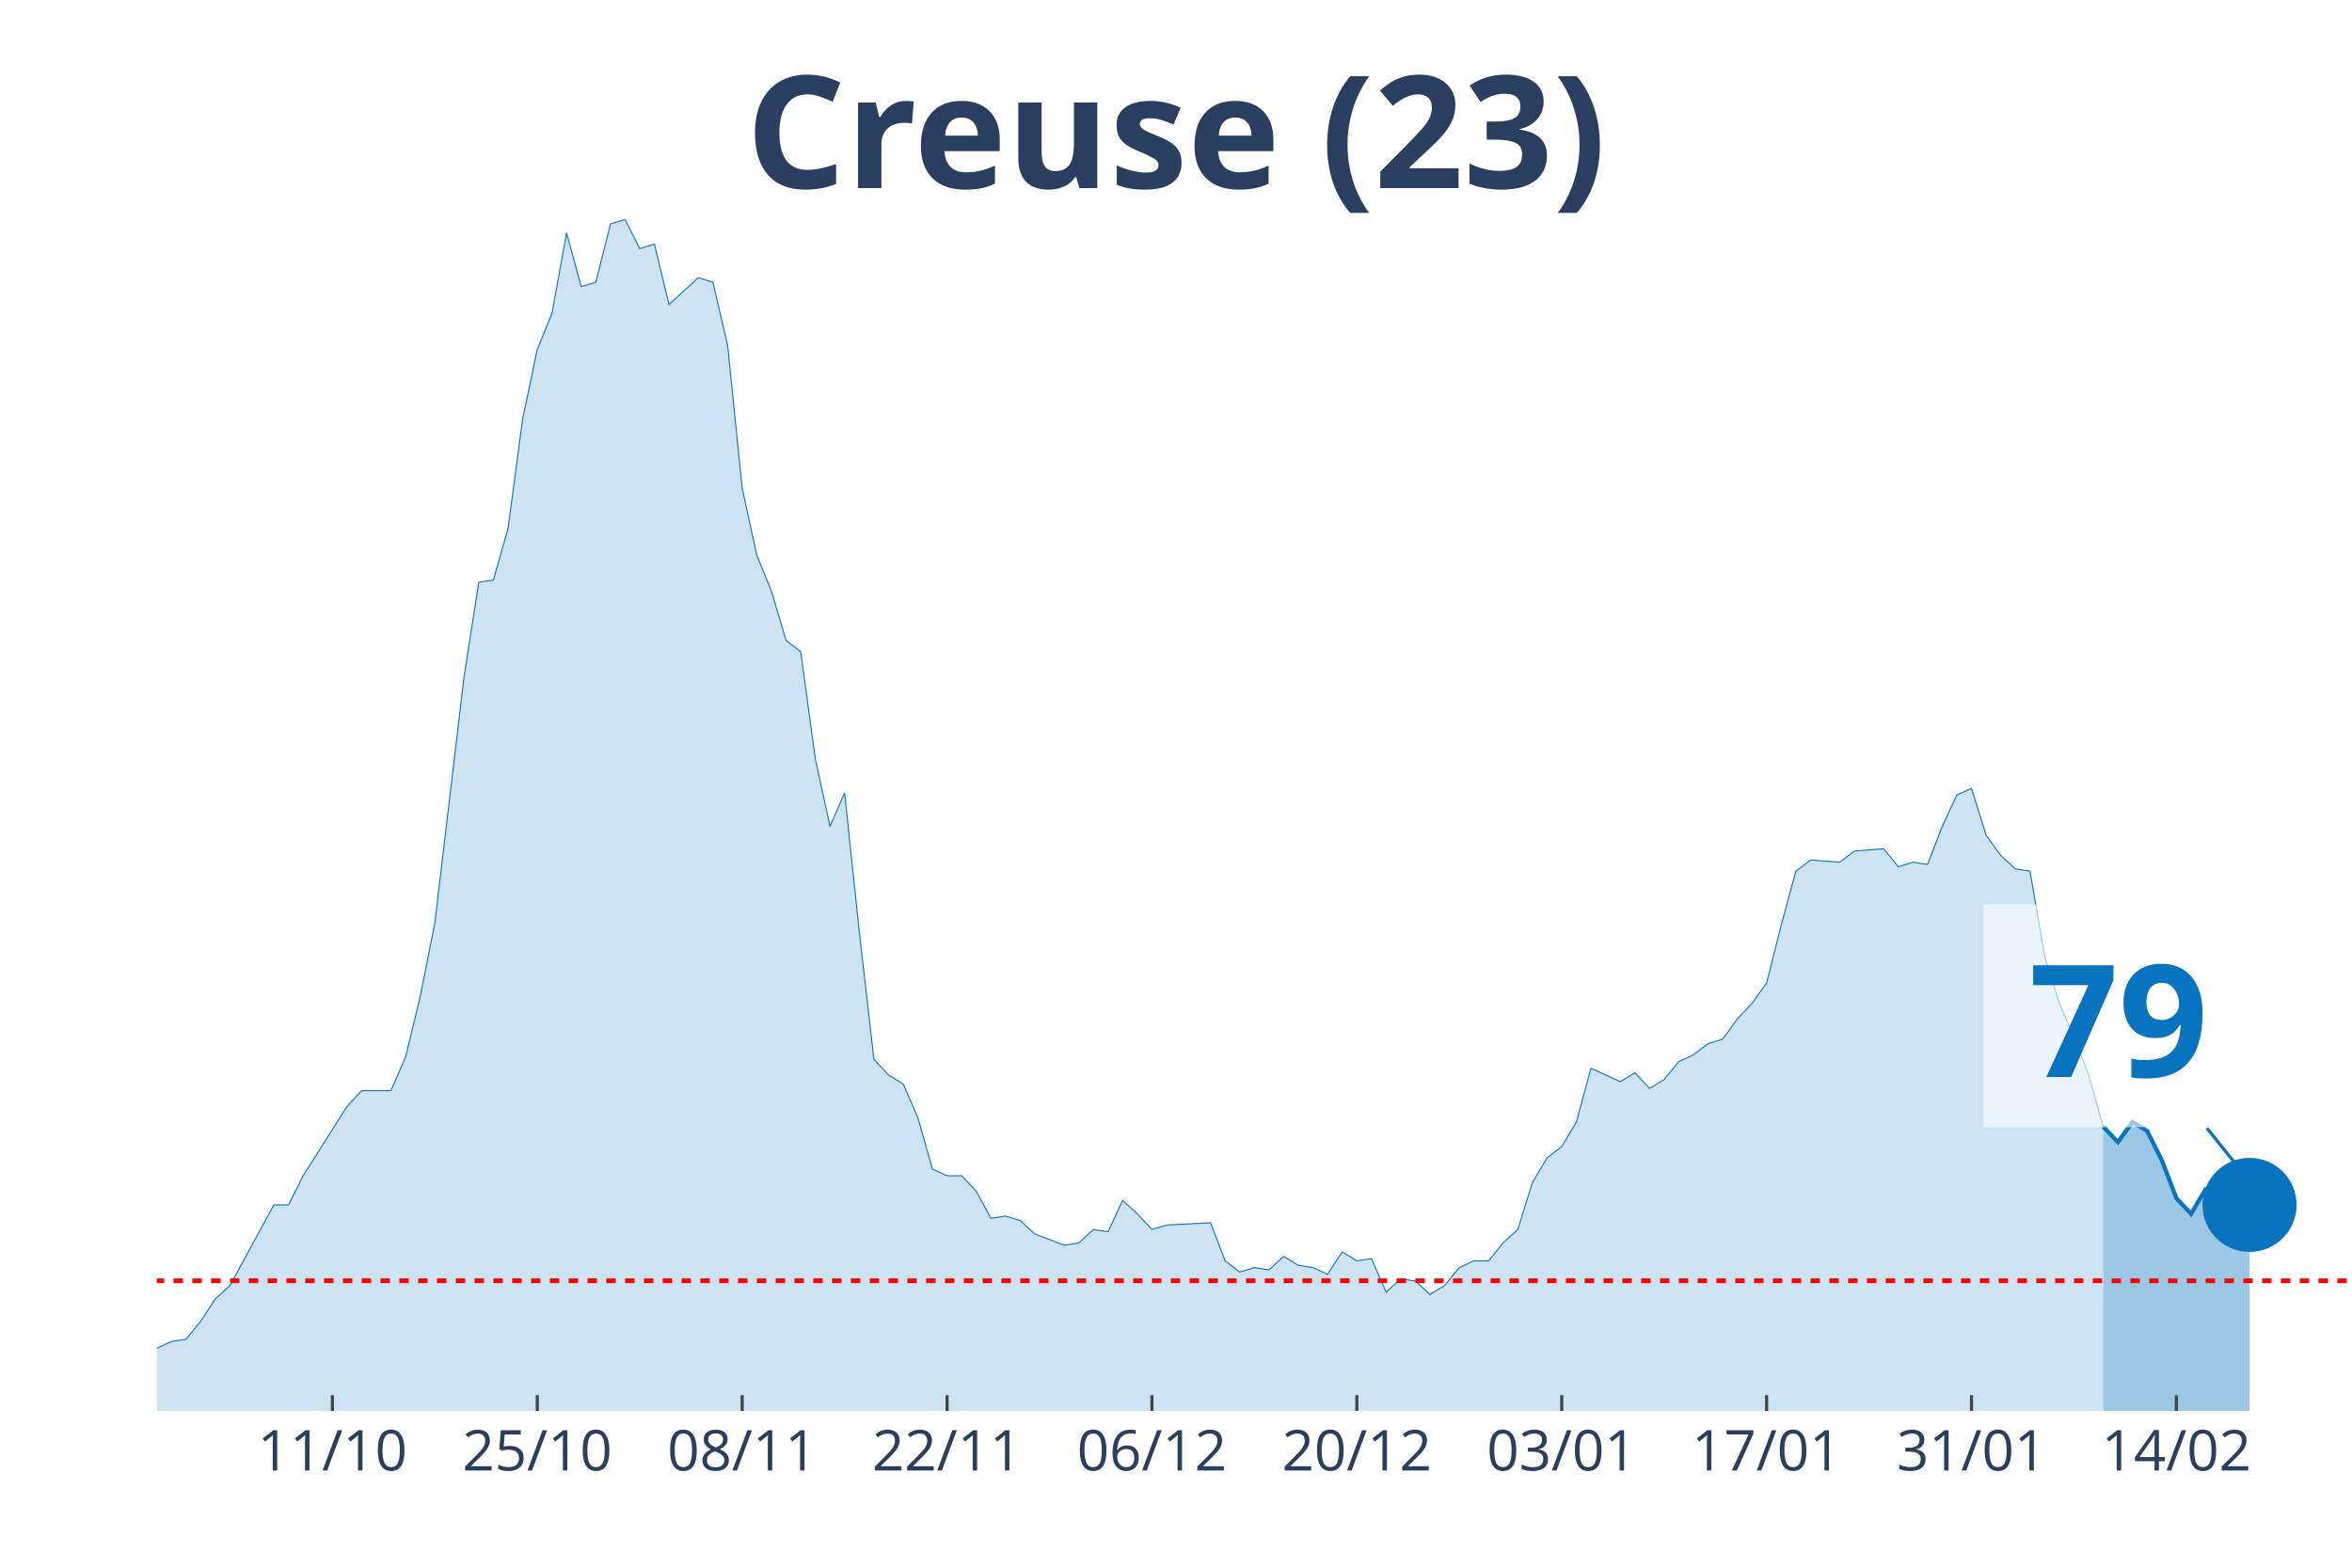
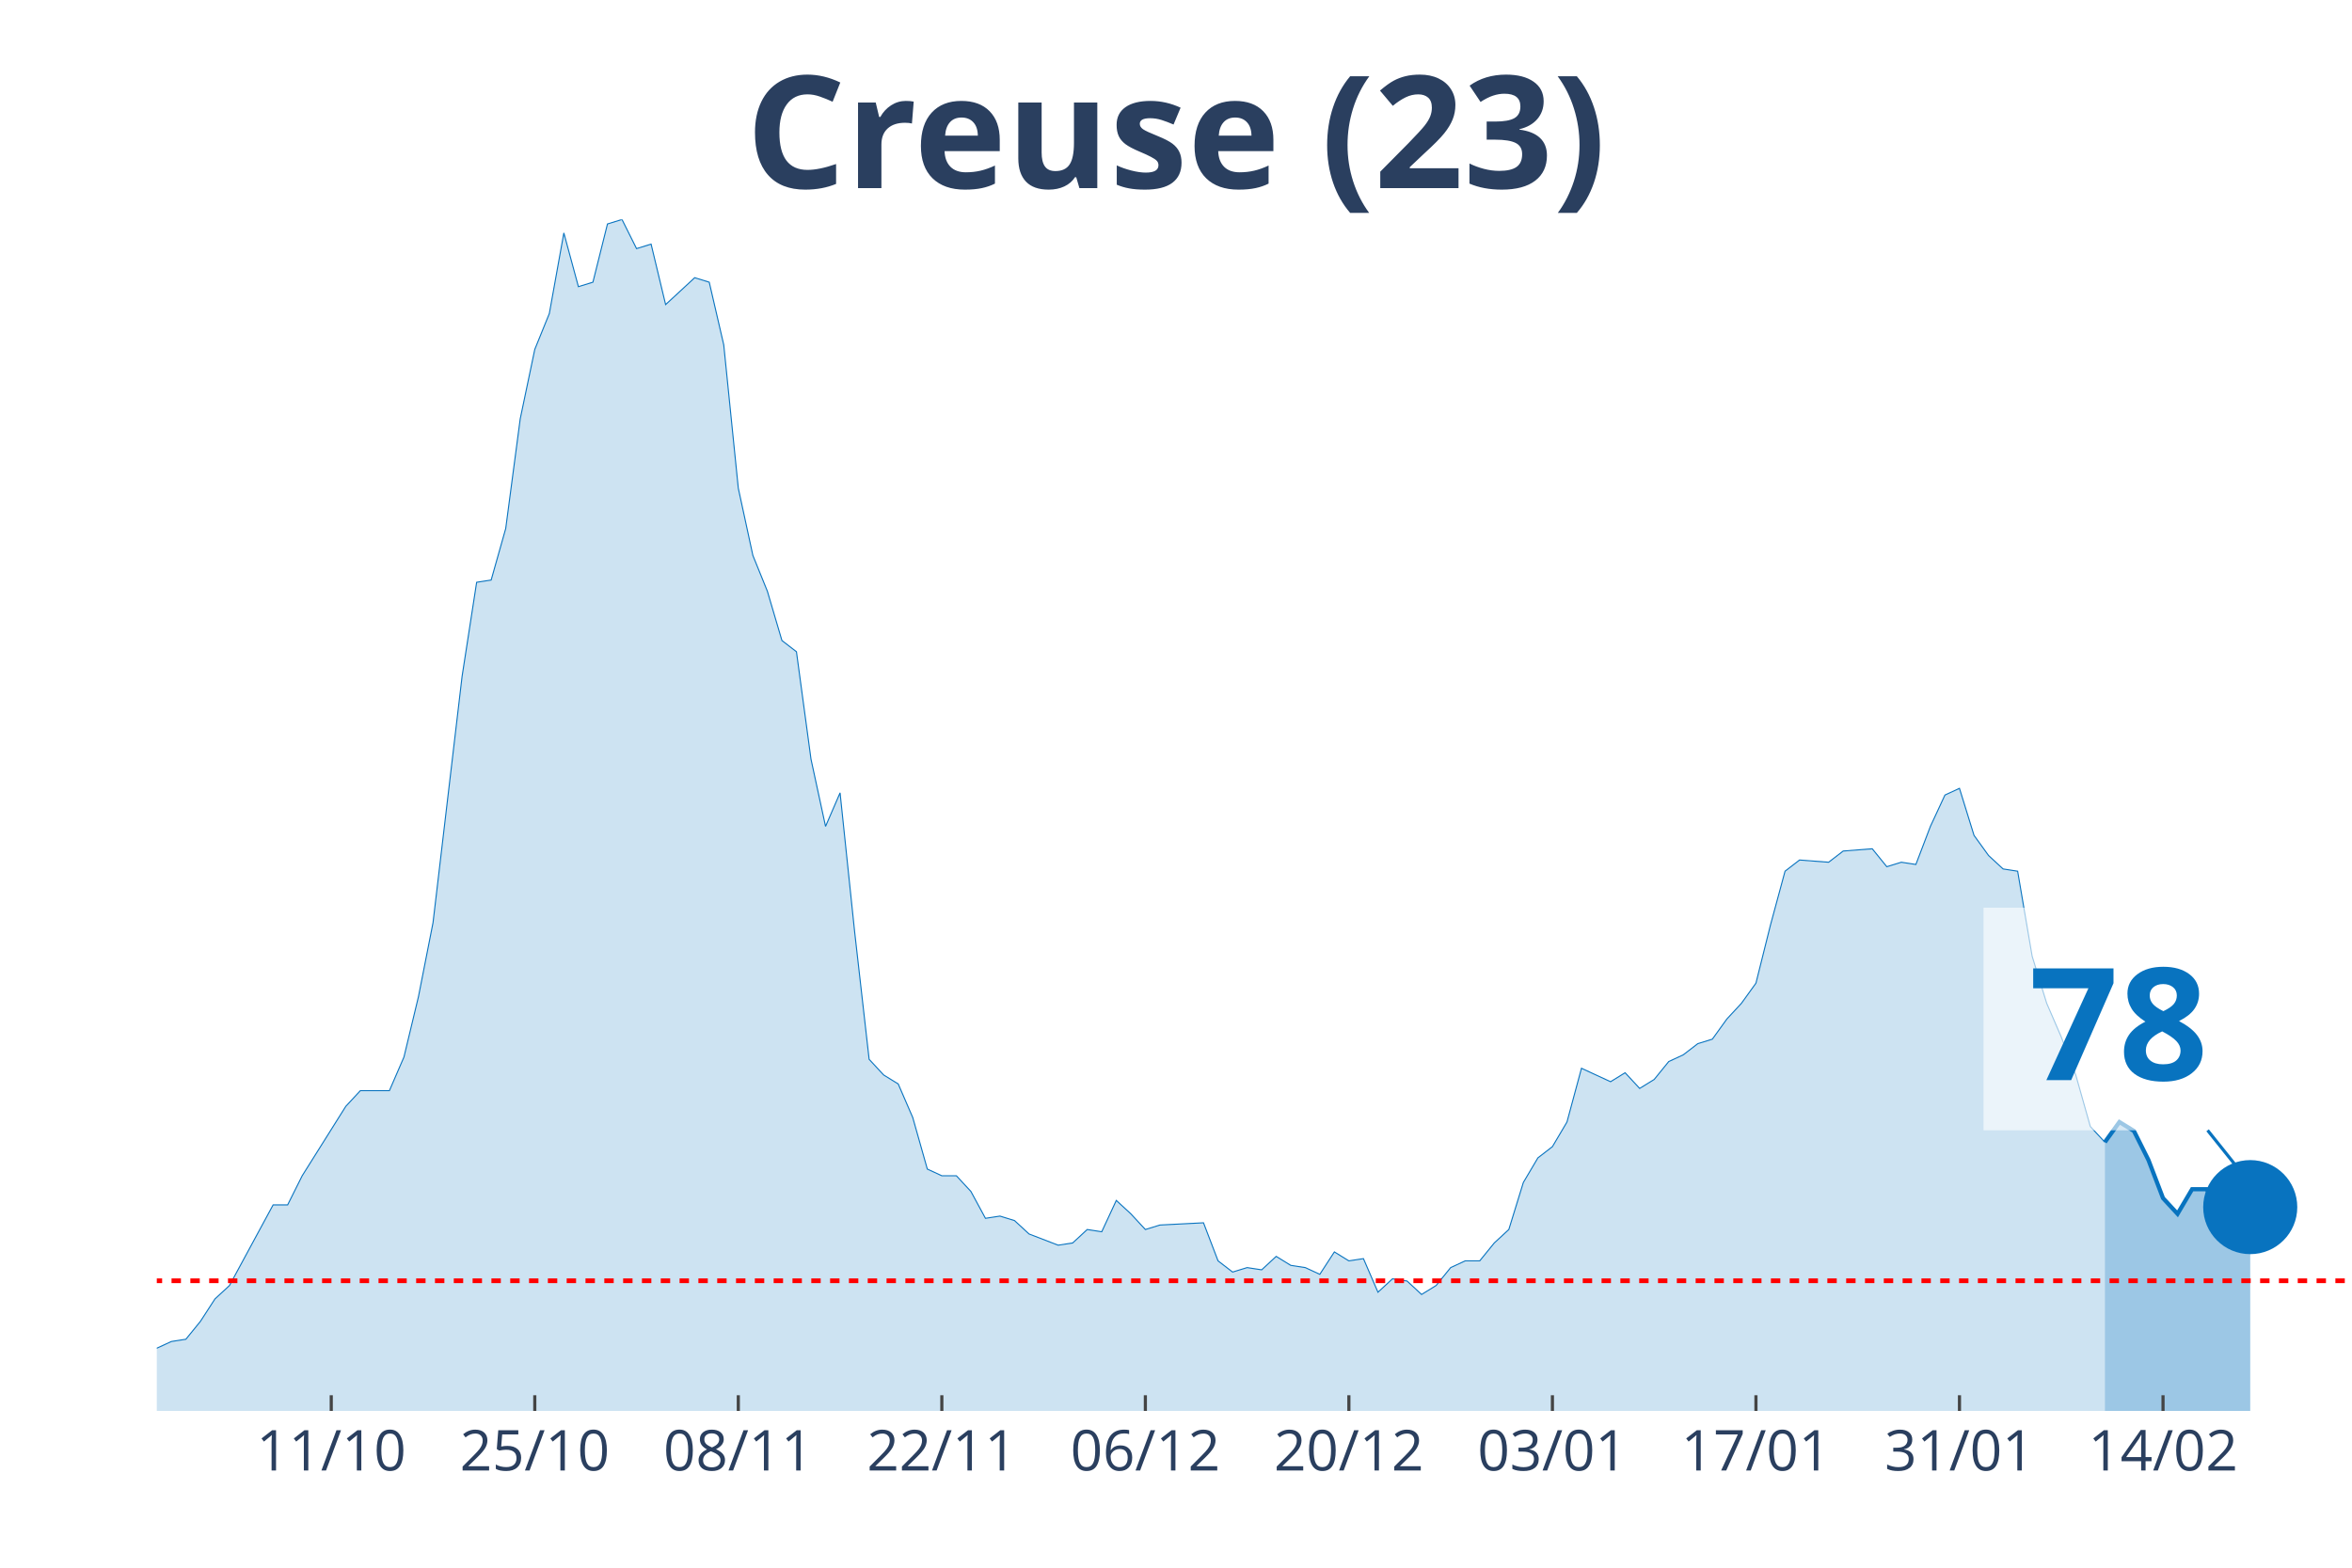
<svg xmlns="http://www.w3.org/2000/svg" class="main-svg" width="1125" height="750" style="" viewBox="0 0 750 500">
  <rect x="0" y="0" width="750" height="500" style="fill: rgb(0, 0, 0); fill-opacity: 0;" />
-   <defs id="defs-8a8a14">
+   <defs id="defs-21ba02">
    <g class="clips">
-       <clipPath id="clip8a8a14xyplot" class="plotclip">
+       <clipPath id="clip21ba02xyplot" class="plotclip">
        <rect width="700" height="380" />
      </clipPath>
-       <clipPath class="axesclip" id="clip8a8a14x">
+       <clipPath class="axesclip" id="clip21ba02x">
        <rect x="50" y="0" width="700" height="500" />
      </clipPath>
-       <clipPath class="axesclip" id="clip8a8a14y">
+       <clipPath class="axesclip" id="clip21ba02y">
        <rect x="0" y="70" width="750" height="380" />
      </clipPath>
-       <clipPath class="axesclip" id="clip8a8a14xy">
+       <clipPath class="axesclip" id="clip21ba02xy">
        <rect x="50" y="70" width="700" height="380" />
      </clipPath>
    </g>
    <g class="gradients" />
  </defs>
  <g class="bglayer">
    <rect class="bg" x="50" y="70" width="700" height="380" style="fill: rgb(0, 0, 0); fill-opacity: 0; stroke-width: 0;" />
  </g>
  <g class="layer-below">
    <g class="imagelayer" />
    <g class="shapelayer" />
  </g>
  <g class="cartesianlayer">
    <g class="subplot xy">
      <g class="layer-subplot">
        <g class="shapelayer" />
        <g class="imagelayer" />
      </g>
      <g class="gridlayer">
        <g class="x">
-           <path class="xgrid crisp" transform="translate(106,0)" d="M0,70v380" style="stroke: rgb(255, 255, 255); stroke-opacity: 1; stroke-width: 1px;" />
-           <path class="xgrid crisp" transform="translate(171.33,0)" d="M0,70v380" style="stroke: rgb(255, 255, 255); stroke-opacity: 1; stroke-width: 1px;" />
-           <path class="xgrid crisp" transform="translate(236.67,0)" d="M0,70v380" style="stroke: rgb(255, 255, 255); stroke-opacity: 1; stroke-width: 1px;" />
-           <path class="xgrid crisp" transform="translate(302,0)" d="M0,70v380" style="stroke: rgb(255, 255, 255); stroke-opacity: 1; stroke-width: 1px;" />
-           <path class="xgrid crisp" transform="translate(367.33,0)" d="M0,70v380" style="stroke: rgb(255, 255, 255); stroke-opacity: 1; stroke-width: 1px;" />
-           <path class="xgrid crisp" transform="translate(432.67,0)" d="M0,70v380" style="stroke: rgb(255, 255, 255); stroke-opacity: 1; stroke-width: 1px;" />
-           <path class="xgrid crisp" transform="translate(498,0)" d="M0,70v380" style="stroke: rgb(255, 255, 255); stroke-opacity: 1; stroke-width: 1px;" />
-           <path class="xgrid crisp" transform="translate(563.33,0)" d="M0,70v380" style="stroke: rgb(255, 255, 255); stroke-opacity: 1; stroke-width: 1px;" />
-           <path class="xgrid crisp" transform="translate(628.67,0)" d="M0,70v380" style="stroke: rgb(255, 255, 255); stroke-opacity: 1; stroke-width: 1px;" />
-           <path class="xgrid crisp" transform="translate(694,0)" d="M0,70v380" style="stroke: rgb(255, 255, 255); stroke-opacity: 1; stroke-width: 1px;" />
+           <path class="xgrid crisp" transform="translate(105.63,0)" d="M0,70v380" style="stroke: rgb(255, 255, 255); stroke-opacity: 1; stroke-width: 1px;" />
+           <path class="xgrid crisp" transform="translate(170.53,0)" d="M0,70v380" style="stroke: rgb(255, 255, 255); stroke-opacity: 1; stroke-width: 1px;" />
+           <path class="xgrid crisp" transform="translate(235.43,0)" d="M0,70v380" style="stroke: rgb(255, 255, 255); stroke-opacity: 1; stroke-width: 1px;" />
+           <path class="xgrid crisp" transform="translate(300.33,0)" d="M0,70v380" style="stroke: rgb(255, 255, 255); stroke-opacity: 1; stroke-width: 1px;" />
+           <path class="xgrid crisp" transform="translate(365.23,0)" d="M0,70v380" style="stroke: rgb(255, 255, 255); stroke-opacity: 1; stroke-width: 1px;" />
+           <path class="xgrid crisp" transform="translate(430.13,0)" d="M0,70v380" style="stroke: rgb(255, 255, 255); stroke-opacity: 1; stroke-width: 1px;" />
+           <path class="xgrid crisp" transform="translate(495.03,0)" d="M0,70v380" style="stroke: rgb(255, 255, 255); stroke-opacity: 1; stroke-width: 1px;" />
+           <path class="xgrid crisp" transform="translate(559.93,0)" d="M0,70v380" style="stroke: rgb(255, 255, 255); stroke-opacity: 1; stroke-width: 1px;" />
+           <path class="xgrid crisp" transform="translate(624.83,0)" d="M0,70v380" style="stroke: rgb(255, 255, 255); stroke-opacity: 1; stroke-width: 1px;" />
+           <path class="xgrid crisp" transform="translate(689.74,0)" d="M0,70v380" style="stroke: rgb(255, 255, 255); stroke-opacity: 1; stroke-width: 1px;" />
        </g>
        <g class="y" />
      </g>
      <g class="zerolinelayer" />
      <path class="xlines-below" />
      <path class="ylines-below" />
      <g class="overlines-below" />
      <g class="xaxislayer-below" />
      <g class="yaxislayer-below" />
      <g class="overaxes-below" />
-       <g class="plot" transform="translate(50, 70)" clip-path="url('#clip8a8a14xyplot')">
+       <g class="plot" transform="translate(50, 70)" clip-path="url('#clip21ba02xyplot')">
        <g class="scatterlayer mlayer">
-           <g class="trace scatter traceabfbca" style="stroke-miterlimit: 2;">
+           <g class="trace scatter trace60bf57" style="stroke-miterlimit: 2;">
            <g class="fills">
              <g>
-                 <path class="js-fill" d="M620.67,380L-634.67,380L-634.67,376.43L-588,367.14L-583.33,368.57L-569.33,375L-564.67,377.14L-536.67,379.29L-532,379.29L-499.33,379.29L-494.67,380L-280,376.43L-275.33,375.71L-242.67,374.29L-238,367.86L-233.33,367.86L-228.67,362.14L-210,358.57L-205.33,362.14L-200.67,362.14L-196,368.57L-172.67,373.57L-168,372.14L-144.67,372.14L-140,375.71L-135.33,377.86L-130.67,374.29L-121.33,372.86L-116.67,368.57L-112,369.29L-107.33,367.86L-102.67,365.71L-98,367.86L-88.67,369.29L-84,372.86L-79.33,367.86L-74.67,368.57L-51.33,364.29L-46.67,367.86L-42,365.71L-37.33,368.57L-23.33,366.43L-18.67,363.57L-9.33,363.57L-4.67,360L0,360L4.67,357.86L9.33,357.14L14,351.43L18.67,344.29L23.33,340L32.67,322.86L37.33,314.29L42,314.29L46.67,305L60.67,282.86L65.33,277.86L74.67,277.86L79.33,267.14L84,247.86L88.67,224.29L98,145.71L102.67,115.71L107.33,115L112,98.57L116.67,63.57L121.33,41.43L126,30L130.67,4.29L135.33,21.43L140,20L144.67,1.43L149.33,0L154,9.29L158.67,7.86L163.33,27.14L168,22.86L172.67,18.57L177.33,20L182,40L186.67,85.71L191.33,107.14L196,118.57L200.67,134.29L205.33,137.86L210,172.14L214.67,193.57L219.33,182.86L224,227.14L228.67,267.86L233.33,272.86L238,275.71L242.67,286.43L247.33,302.86L252,305L256.67,305L261.33,310L266,318.57L270.67,317.86L275.33,319.29L280,323.57L289.33,327.14L294,326.43L298.67,322.14L303.33,322.86L308,312.86L312.67,317.14L317.33,322.14L322,320.71L336,320L340.67,332.14L345.33,335.71L350,334.29L354.67,335L359.33,330.71L364,333.57L368.67,334.29L373.33,336.43L378,329.29L382.67,332.14L387.33,331.43L392,342.14L396.67,337.86L401.33,338.57L406,342.86L410.67,340L415.33,334.29L420,332.14L424.67,332.14L429.33,326.43L434,322.14L438.67,307.14L443.33,299.29L448,295.71L452.67,287.86L457.33,270.71L462,272.86L466.67,275L471.33,272.14L476,277.14L480.67,274.29L485.33,268.57L490,266.43L494.67,262.86L499.33,261.43L504,255L508.67,250L513.33,243.57L518,225L522.67,207.86L527.33,204.29L536.67,205L541.33,201.43L550.67,200.71L555.33,206.43L560,205L564.67,205.71L569.33,193.57L574,183.57L578.67,181.43L583.33,196.43L588,202.86L592.67,207.14L597.33,207.86L602,235L606.67,250L611.33,260.71L616,272.86L620.67,289.29" style="fill: rgb(8, 115, 191); fill-opacity: 0.2; stroke-width: 0;" />
+                 <path class="js-fill" d="M621.19,380L-630.46,380L-630.46,376.43L-584.11,367.14L-579.47,368.57L-565.56,375L-560.93,377.14L-533.11,379.29L-528.48,379.29L-496.03,379.29L-491.39,380L-278.15,376.43L-273.51,375.71L-241.06,374.29L-236.42,367.86L-231.79,367.86L-227.15,362.14L-208.61,358.57L-203.97,362.14L-199.34,362.14L-194.7,368.57L-171.52,373.57L-166.89,372.14L-143.71,372.14L-139.07,375.71L-134.44,377.86L-129.8,374.29L-120.53,372.86L-115.89,368.57L-111.26,369.29L-106.62,367.86L-101.99,365.71L-97.35,367.86L-88.08,369.29L-83.44,372.86L-78.81,367.86L-74.17,368.57L-50.99,364.29L-46.36,367.86L-41.72,365.71L-37.09,368.57L-23.18,366.43L-18.54,363.57L-9.27,363.57L-4.64,360L0,360L4.64,357.86L9.27,357.14L13.91,351.43L18.54,344.29L23.18,340L32.45,322.86L37.09,314.29L41.72,314.29L46.36,305L60.26,282.86L64.9,277.86L74.17,277.86L78.81,267.14L83.44,247.86L88.08,224.29L97.35,145.71L101.99,115.71L106.62,115L111.26,98.57L115.89,63.57L120.53,41.43L125.17,30L129.8,4.29L134.44,21.43L139.07,20L143.71,1.43L148.34,0L152.98,9.29L157.62,7.86L162.25,27.14L166.89,22.86L171.52,18.57L176.16,20L180.79,40L185.43,85.71L190.07,107.14L194.7,118.57L199.34,134.29L203.97,137.86L208.61,172.14L213.25,193.57L217.88,182.86L222.52,227.14L227.15,267.86L231.79,272.86L236.42,275.71L241.06,286.43L245.7,302.86L250.33,305L254.97,305L259.6,310L264.24,318.57L268.87,317.86L273.51,319.29L278.15,323.57L287.42,327.14L292.05,326.43L296.69,322.14L301.32,322.86L305.96,312.86L310.6,317.14L315.23,322.14L319.87,320.71L333.77,320L338.41,332.14L343.05,335.71L347.68,334.29L352.32,335L356.95,330.71L361.59,333.57L366.23,334.29L370.86,336.43L375.5,329.29L380.13,332.14L384.77,331.43L389.4,342.14L394.04,337.86L398.68,338.57L403.31,342.86L407.95,340L412.58,334.29L417.22,332.14L421.85,332.14L426.49,326.43L431.13,322.14L435.76,307.14L440.4,299.29L445.03,295.71L449.67,287.86L454.3,270.71L458.94,272.86L463.58,275L468.21,272.14L472.85,277.14L477.48,274.29L482.12,268.57L486.75,266.43L491.39,262.86L496.03,261.43L500.66,255L505.3,250L509.93,243.57L514.57,225L519.21,207.86L523.84,204.29L533.11,205L537.75,201.43L547.02,200.71L551.66,206.43L556.29,205L560.93,205.71L565.56,193.57L570.2,183.57L574.83,181.43L579.47,196.43L584.11,202.86L588.74,207.14L593.38,207.86L598.01,235L602.65,250L607.28,260.71L611.92,272.86L616.56,289.29L621.19,294.29" style="fill: rgb(8, 115, 191); fill-opacity: 0.2; stroke-width: 0;" />
              </g>
            </g>
            <g class="errorbars" />
            <g class="lines">
-               <path class="js-line" d="M-634.67,376.43L-588,367.14L-583.33,368.57L-569.33,375L-564.67,377.14L-536.67,379.29L-532,379.29L-499.33,379.29L-494.67,380L-280,376.43L-275.33,375.71L-242.67,374.29L-238,367.86L-233.33,367.86L-228.67,362.14L-210,358.57L-205.33,362.14L-200.67,362.14L-196,368.57L-172.67,373.57L-168,372.14L-144.67,372.14L-140,375.71L-135.33,377.86L-130.67,374.29L-121.33,372.86L-116.67,368.57L-112,369.29L-107.33,367.86L-102.67,365.71L-98,367.86L-88.67,369.29L-84,372.86L-79.33,367.86L-74.67,368.57L-51.33,364.29L-46.67,367.86L-42,365.71L-37.33,368.57L-23.33,366.43L-18.67,363.57L-9.33,363.57L-4.67,360L0,360L4.67,357.86L9.33,357.14L14,351.43L18.67,344.29L23.33,340L32.67,322.86L37.33,314.29L42,314.29L46.67,305L60.67,282.86L65.33,277.86L74.67,277.86L79.33,267.14L84,247.86L88.67,224.29L98,145.71L102.67,115.71L107.33,115L112,98.57L116.67,63.57L121.33,41.43L126,30L130.67,4.29L135.33,21.43L140,20L144.67,1.43L149.33,0L154,9.29L158.67,7.86L163.33,27.14L168,22.86L172.67,18.57L177.33,20L182,40L186.67,85.71L191.33,107.14L196,118.57L200.67,134.29L205.33,137.86L210,172.14L214.67,193.57L219.33,182.86L224,227.14L228.67,267.86L233.33,272.86L238,275.71L242.67,286.43L247.33,302.86L252,305L256.67,305L261.33,310L266,318.57L270.67,317.86L275.33,319.29L280,323.57L289.33,327.14L294,326.43L298.67,322.14L303.33,322.86L308,312.86L312.67,317.14L317.33,322.14L322,320.71L336,320L340.67,332.14L345.33,335.71L350,334.29L354.67,335L359.33,330.71L364,333.57L368.67,334.29L373.33,336.43L378,329.29L382.67,332.14L387.33,331.43L392,342.14L396.67,337.86L401.33,338.57L406,342.86L410.67,340L415.33,334.29L420,332.14L424.67,332.14L429.33,326.43L434,322.14L438.67,307.14L443.33,299.29L448,295.71L452.67,287.86L457.33,270.71L462,272.86L466.67,275L471.33,272.14L476,277.14L480.67,274.29L485.33,268.57L490,266.43L494.67,262.86L499.33,261.43L504,255L508.67,250L513.33,243.57L518,225L522.67,207.86L527.33,204.29L536.67,205L541.33,201.43L550.67,200.71L555.33,206.43L560,205L564.67,205.71L569.33,193.57L574,183.57L578.67,181.43L583.33,196.43L588,202.86L592.67,207.14L597.33,207.86L602,235L606.67,250L611.33,260.71L616,272.86L620.67,289.29" style="vector-effect: non-scaling-stroke; fill: none; stroke: rgb(8, 115, 191); stroke-opacity: 1; stroke-width: 0.5px; opacity: 1;" />
+               <path class="js-line" d="M-630.46,376.43L-584.11,367.14L-579.47,368.57L-565.56,375L-560.93,377.14L-533.11,379.29L-528.48,379.29L-496.03,379.29L-491.39,380L-278.15,376.43L-273.51,375.71L-241.06,374.29L-236.42,367.86L-231.79,367.86L-227.15,362.14L-208.61,358.57L-203.97,362.14L-199.34,362.14L-194.7,368.57L-171.52,373.57L-166.89,372.14L-143.71,372.14L-139.07,375.71L-134.44,377.86L-129.8,374.29L-120.53,372.86L-115.89,368.57L-111.26,369.29L-106.62,367.86L-101.99,365.71L-97.35,367.86L-88.08,369.29L-83.44,372.86L-78.81,367.86L-74.17,368.57L-50.99,364.29L-46.36,367.86L-41.72,365.71L-37.09,368.57L-23.18,366.43L-18.54,363.57L-9.27,363.57L-4.64,360L0,360L4.64,357.86L9.27,357.14L13.91,351.43L18.54,344.29L23.18,340L32.45,322.86L37.09,314.29L41.72,314.29L46.36,305L60.26,282.86L64.9,277.86L74.17,277.86L78.81,267.14L83.44,247.86L88.08,224.29L97.35,145.71L101.99,115.71L106.62,115L111.26,98.57L115.89,63.57L120.53,41.43L125.17,30L129.8,4.29L134.44,21.43L139.07,20L143.71,1.43L148.34,0L152.98,9.29L157.62,7.86L162.25,27.14L166.89,22.86L171.52,18.57L176.16,20L180.79,40L185.43,85.71L190.07,107.14L194.7,118.57L199.34,134.29L203.97,137.86L208.61,172.14L213.25,193.57L217.88,182.86L222.52,227.14L227.15,267.86L231.79,272.86L236.42,275.71L241.06,286.43L245.7,302.86L250.33,305L254.97,305L259.6,310L264.24,318.57L268.87,317.86L273.51,319.29L278.15,323.57L287.42,327.14L292.05,326.43L296.69,322.14L301.32,322.86L305.96,312.86L310.6,317.14L315.23,322.14L319.87,320.71L333.77,320L338.41,332.14L343.05,335.71L347.68,334.29L352.32,335L356.95,330.71L361.59,333.57L366.23,334.29L370.86,336.43L375.5,329.29L380.13,332.14L384.77,331.43L389.4,342.14L394.04,337.86L398.68,338.57L403.31,342.86L407.95,340L412.58,334.29L417.22,332.14L421.85,332.14L426.49,326.43L431.13,322.14L435.76,307.14L440.4,299.29L445.03,295.71L449.67,287.86L454.3,270.71L458.94,272.86L463.58,275L468.21,272.14L472.85,277.14L477.48,274.29L482.12,268.57L486.75,266.43L491.39,262.86L496.03,261.43L500.66,255L505.3,250L509.93,243.57L514.57,225L519.21,207.86L523.84,204.29L533.11,205L537.75,201.43L547.02,200.71L551.66,206.43L556.29,205L560.93,205.71L565.56,193.57L570.2,183.57L574.83,181.43L579.47,196.43L584.11,202.86L588.74,207.14L593.38,207.86L598.01,235L602.65,250L607.28,260.71L611.92,272.86L616.56,289.29L621.19,294.29" style="vector-effect: non-scaling-stroke; fill: none; stroke: rgb(8, 115, 191); stroke-opacity: 1; stroke-width: 0.5px; opacity: 1;" />
            </g>
            <g class="points" />
            <g class="text" />
          </g>
-           <g class="trace scatter tracec17ea4" style="stroke-miterlimit: 2;">
+           <g class="trace scatter traceabb372" style="stroke-miterlimit: 2;">
            <g class="fills">
              <g>
-                 <path class="js-fill" d="M667.33,380L620.67,380L620.67,289.29L625.33,294.29L630,287.86L634.67,290.71L639.33,300L644,312.14L648.67,317.14L653.33,309.29L658,309.29L662.67,317.14L667.33,314.29" style="fill: rgb(8, 115, 191); fill-opacity: 0.4; stroke-width: 0;" />
+                 <path class="js-fill" d="M667.55,380L621.19,380L621.19,294.29L625.83,287.86L630.46,290.71L635.1,300L639.74,312.14L644.37,317.14L649.01,309.29L653.64,309.29L658.28,317.14L662.91,314.29L667.55,315" style="fill: rgb(8, 115, 191); fill-opacity: 0.4; stroke-width: 0;" />
              </g>
            </g>
            <g class="errorbars" />
            <g class="lines">
-               <path class="js-line" d="M620.67,289.29L625.33,294.29L630,287.86L634.67,290.71L639.33,300L644,312.14L648.67,317.14L653.33,309.29L658,309.29L662.67,317.14L667.33,314.29" style="vector-effect: non-scaling-stroke; fill: none; stroke: rgb(8, 115, 191); stroke-opacity: 1; stroke-width: 2px; opacity: 1;" />
+               <path class="js-line" d="M621.19,294.29L625.83,287.86L630.46,290.71L635.1,300L639.74,312.14L644.37,317.14L649.01,309.29L653.64,309.29L658.28,317.14L662.91,314.29L667.55,315" style="vector-effect: non-scaling-stroke; fill: none; stroke: rgb(8, 115, 191); stroke-opacity: 1; stroke-width: 2px; opacity: 1;" />
            </g>
            <g class="points" />
            <g class="text" />
          </g>
-           <g class="trace scatter trace9601c8" style="stroke-miterlimit: 2; opacity: 1;">
+           <g class="trace scatter traceeabf65" style="stroke-miterlimit: 2; opacity: 1;">
            <g class="fills" />
            <g class="errorbars" />
            <g class="lines" />
            <g class="points">
-               <path class="point" transform="translate(667.33,314.29)" d="M15,0A15,15 0 1,1 0,-15A15,15 0 0,1 15,0Z" style="opacity: 1; stroke-width: 0px; fill: rgb(8, 115, 191); fill-opacity: 1;" />
+               <path class="point" transform="translate(667.55,315)" d="M15,0A15,15 0 1,1 0,-15A15,15 0 0,1 15,0Z" style="opacity: 1; stroke-width: 0px; fill: rgb(8, 115, 191); fill-opacity: 1;" />
            </g>
            <g class="text" />
          </g>
        </g>
      </g>
      <g class="overplot" />
      <path class="xlines-above crisp" style="fill: none; stroke-width: 1px; stroke: rgb(0, 0, 0); stroke-opacity: 0;" d="" />
      <path class="ylines-above crisp" style="fill: none;" d="M0,0" />
      <g class="overlines-above" />
      <g class="xaxislayer-above">
-         <path class="xtick ticks crisp" d="M0,450v-5" transform="translate(106,0)" style="stroke: rgb(68, 68, 68); stroke-opacity: 1; stroke-width: 1px;" />
-         <path class="xtick ticks crisp" d="M0,450v-5" transform="translate(171.33,0)" style="stroke: rgb(68, 68, 68); stroke-opacity: 1; stroke-width: 1px;" />
-         <path class="xtick ticks crisp" d="M0,450v-5" transform="translate(236.67,0)" style="stroke: rgb(68, 68, 68); stroke-opacity: 1; stroke-width: 1px;" />
-         <path class="xtick ticks crisp" d="M0,450v-5" transform="translate(302,0)" style="stroke: rgb(68, 68, 68); stroke-opacity: 1; stroke-width: 1px;" />
-         <path class="xtick ticks crisp" d="M0,450v-5" transform="translate(367.33,0)" style="stroke: rgb(68, 68, 68); stroke-opacity: 1; stroke-width: 1px;" />
-         <path class="xtick ticks crisp" d="M0,450v-5" transform="translate(432.67,0)" style="stroke: rgb(68, 68, 68); stroke-opacity: 1; stroke-width: 1px;" />
-         <path class="xtick ticks crisp" d="M0,450v-5" transform="translate(498,0)" style="stroke: rgb(68, 68, 68); stroke-opacity: 1; stroke-width: 1px;" />
-         <path class="xtick ticks crisp" d="M0,450v-5" transform="translate(563.33,0)" style="stroke: rgb(68, 68, 68); stroke-opacity: 1; stroke-width: 1px;" />
-         <path class="xtick ticks crisp" d="M0,450v-5" transform="translate(628.67,0)" style="stroke: rgb(68, 68, 68); stroke-opacity: 1; stroke-width: 1px;" />
-         <path class="xtick ticks crisp" d="M0,450v-5" transform="translate(694,0)" style="stroke: rgb(68, 68, 68); stroke-opacity: 1; stroke-width: 1px;" />
+         <path class="xtick ticks crisp" d="M0,450v-5" transform="translate(105.63,0)" style="stroke: rgb(68, 68, 68); stroke-opacity: 1; stroke-width: 1px;" />
+         <path class="xtick ticks crisp" d="M0,450v-5" transform="translate(170.53,0)" style="stroke: rgb(68, 68, 68); stroke-opacity: 1; stroke-width: 1px;" />
+         <path class="xtick ticks crisp" d="M0,450v-5" transform="translate(235.43,0)" style="stroke: rgb(68, 68, 68); stroke-opacity: 1; stroke-width: 1px;" />
+         <path class="xtick ticks crisp" d="M0,450v-5" transform="translate(300.33,0)" style="stroke: rgb(68, 68, 68); stroke-opacity: 1; stroke-width: 1px;" />
+         <path class="xtick ticks crisp" d="M0,450v-5" transform="translate(365.23,0)" style="stroke: rgb(68, 68, 68); stroke-opacity: 1; stroke-width: 1px;" />
+         <path class="xtick ticks crisp" d="M0,450v-5" transform="translate(430.13,0)" style="stroke: rgb(68, 68, 68); stroke-opacity: 1; stroke-width: 1px;" />
+         <path class="xtick ticks crisp" d="M0,450v-5" transform="translate(495.03,0)" style="stroke: rgb(68, 68, 68); stroke-opacity: 1; stroke-width: 1px;" />
+         <path class="xtick ticks crisp" d="M0,450v-5" transform="translate(559.93,0)" style="stroke: rgb(68, 68, 68); stroke-opacity: 1; stroke-width: 1px;" />
+         <path class="xtick ticks crisp" d="M0,450v-5" transform="translate(624.83,0)" style="stroke: rgb(68, 68, 68); stroke-opacity: 1; stroke-width: 1px;" />
+         <path class="xtick ticks crisp" d="M0,450v-5" transform="translate(689.74,0)" style="stroke: rgb(68, 68, 68); stroke-opacity: 1; stroke-width: 1px;" />
        <g class="xtick">
-           <text text-anchor="middle" x="0" y="469" transform="translate(106,0)" style="font-family: 'Open Sans', verdana, arial, sans-serif; font-size: 18px; fill: rgb(42, 63, 95); fill-opacity: 1; white-space: pre;">11/10</text>
+           <text text-anchor="middle" x="0" y="469" transform="translate(105.63,0)" style="font-family: 'Open Sans', verdana, arial, sans-serif; font-size: 18px; fill: rgb(42, 63, 95); fill-opacity: 1; white-space: pre;">11/10</text>
        </g>
        <g class="xtick">
-           <text text-anchor="middle" x="0" y="469" transform="translate(171.33,0)" style="font-family: 'Open Sans', verdana, arial, sans-serif; font-size: 18px; fill: rgb(42, 63, 95); fill-opacity: 1; white-space: pre;">25/10</text>
+           <text text-anchor="middle" x="0" y="469" transform="translate(170.53,0)" style="font-family: 'Open Sans', verdana, arial, sans-serif; font-size: 18px; fill: rgb(42, 63, 95); fill-opacity: 1; white-space: pre;">25/10</text>
        </g>
        <g class="xtick">
-           <text text-anchor="middle" x="0" y="469" transform="translate(236.67,0)" style="font-family: 'Open Sans', verdana, arial, sans-serif; font-size: 18px; fill: rgb(42, 63, 95); fill-opacity: 1; white-space: pre;">08/11</text>
+           <text text-anchor="middle" x="0" y="469" transform="translate(235.43,0)" style="font-family: 'Open Sans', verdana, arial, sans-serif; font-size: 18px; fill: rgb(42, 63, 95); fill-opacity: 1; white-space: pre;">08/11</text>
        </g>
        <g class="xtick">
-           <text text-anchor="middle" x="0" y="469" transform="translate(302,0)" style="font-family: 'Open Sans', verdana, arial, sans-serif; font-size: 18px; fill: rgb(42, 63, 95); fill-opacity: 1; white-space: pre;">22/11</text>
+           <text text-anchor="middle" x="0" y="469" transform="translate(300.33,0)" style="font-family: 'Open Sans', verdana, arial, sans-serif; font-size: 18px; fill: rgb(42, 63, 95); fill-opacity: 1; white-space: pre;">22/11</text>
        </g>
        <g class="xtick">
-           <text text-anchor="middle" x="0" y="469" transform="translate(367.33,0)" style="font-family: 'Open Sans', verdana, arial, sans-serif; font-size: 18px; fill: rgb(42, 63, 95); fill-opacity: 1; white-space: pre;">06/12</text>
+           <text text-anchor="middle" x="0" y="469" transform="translate(365.23,0)" style="font-family: 'Open Sans', verdana, arial, sans-serif; font-size: 18px; fill: rgb(42, 63, 95); fill-opacity: 1; white-space: pre;">06/12</text>
        </g>
        <g class="xtick">
-           <text text-anchor="middle" x="0" y="469" transform="translate(432.67,0)" style="font-family: 'Open Sans', verdana, arial, sans-serif; font-size: 18px; fill: rgb(42, 63, 95); fill-opacity: 1; white-space: pre;">20/12</text>
+           <text text-anchor="middle" x="0" y="469" transform="translate(430.13,0)" style="font-family: 'Open Sans', verdana, arial, sans-serif; font-size: 18px; fill: rgb(42, 63, 95); fill-opacity: 1; white-space: pre;">20/12</text>
        </g>
        <g class="xtick">
-           <text text-anchor="middle" x="0" y="469" transform="translate(498,0)" style="font-family: 'Open Sans', verdana, arial, sans-serif; font-size: 18px; fill: rgb(42, 63, 95); fill-opacity: 1; white-space: pre;">03/01</text>
+           <text text-anchor="middle" x="0" y="469" transform="translate(495.03,0)" style="font-family: 'Open Sans', verdana, arial, sans-serif; font-size: 18px; fill: rgb(42, 63, 95); fill-opacity: 1; white-space: pre;">03/01</text>
        </g>
        <g class="xtick">
-           <text text-anchor="middle" x="0" y="469" transform="translate(563.33,0)" style="font-family: 'Open Sans', verdana, arial, sans-serif; font-size: 18px; fill: rgb(42, 63, 95); fill-opacity: 1; white-space: pre;">17/01</text>
+           <text text-anchor="middle" x="0" y="469" transform="translate(559.93,0)" style="font-family: 'Open Sans', verdana, arial, sans-serif; font-size: 18px; fill: rgb(42, 63, 95); fill-opacity: 1; white-space: pre;">17/01</text>
        </g>
        <g class="xtick">
-           <text text-anchor="middle" x="0" y="469" transform="translate(628.67,0)" style="font-family: 'Open Sans', verdana, arial, sans-serif; font-size: 18px; fill: rgb(42, 63, 95); fill-opacity: 1; white-space: pre;">31/01</text>
+           <text text-anchor="middle" x="0" y="469" transform="translate(624.83,0)" style="font-family: 'Open Sans', verdana, arial, sans-serif; font-size: 18px; fill: rgb(42, 63, 95); fill-opacity: 1; white-space: pre;">31/01</text>
        </g>
        <g class="xtick">
-           <text text-anchor="middle" x="0" y="469" transform="translate(694,0)" style="font-family: 'Open Sans', verdana, arial, sans-serif; font-size: 18px; fill: rgb(42, 63, 95); fill-opacity: 1; white-space: pre;">14/02</text>
+           <text text-anchor="middle" x="0" y="469" transform="translate(689.74,0)" style="font-family: 'Open Sans', verdana, arial, sans-serif; font-size: 18px; fill: rgb(42, 63, 95); fill-opacity: 1; white-space: pre;">14/02</text>
        </g>
      </g>
      <g class="yaxislayer-above" />
      <g class="overaxes-above" />
    </g>
  </g>
  <g class="polarlayer" />
  <g class="ternarylayer" />
  <g class="geolayer" />
  <g class="funnelarealayer" />
  <g class="pielayer" />
  <g class="treemaplayer" />
  <g class="sunburstlayer" />
  <g class="glimages" />
-   <defs id="topdefs-8a8a14">
+   <defs id="topdefs-21ba02">
    <g class="clips" />
  </defs>
  <g class="layer-above">
    <g class="imagelayer" />
    <g class="shapelayer">
-       <path data-index="0" fill-rule="evenodd" d="M-2572.67,408.48L838.67,408.48" clip-path="url('#clip8a8a14xy')" style="opacity: 1; stroke: rgb(255, 0, 0); stroke-opacity: 1; fill: rgb(0, 0, 0); fill-opacity: 0; stroke-dasharray: 3px, 3px; stroke-width: 1.5px;" />
+       <path data-index="0" fill-rule="evenodd" d="M-2555.3,408.48L833.44,408.48" clip-path="url('#clip21ba02xy')" style="opacity: 1; stroke: rgb(255, 0, 0); stroke-opacity: 1; fill: rgb(0, 0, 0); fill-opacity: 0; stroke-dasharray: 3px, 3px; stroke-width: 1.5px;" />
    </g>
  </g>
  <g class="infolayer">
    <g class="g-gtitle">
      <text class="gtitle" x="375" y="25" text-anchor="middle" dy="0.7em" style="font-family: 'Open Sans', verdana, arial, sans-serif; font-size: 50px; fill: rgb(42, 63, 95); opacity: 1; font-weight: normal; white-space: pre;">
        <tspan style="font-weight:bold">Creuse (23)</tspan>
      </text>
    </g>
    <g class="g-xtitle" />
    <g class="annotation" data-index="0" style="opacity: 1;">
-       <g class="annotation-text-g" transform="rotate(0,675.33,324.29)">
-         <g class="cursor-pointer" transform="translate(632, 288)">
+       <g class="annotation-text-g" transform="rotate(0,675.55,325)">
+         <g class="cursor-pointer" transform="translate(632, 289)">
          <rect class="bg" x="0.5" y="0.5" width="86" height="71" style="stroke-width: 1px; stroke: rgb(0, 0, 0); stroke-opacity: 0; fill: rgb(255, 255, 255); fill-opacity: 0.6;" />
          <text class="annotation-text" text-anchor="middle" x="43.531" y="55.5" style="font-family: 'Open Sans', verdana, arial, sans-serif; font-size: 50px; fill: rgb(8, 115, 191); fill-opacity: 1; white-space: pre;">
-             <tspan style="font-weight:bold">79 </tspan>
+             <tspan style="font-weight:bold">78 </tspan>
          </text>
        </g>
      </g>
      <g class="annotation-arrow-g" style="opacity: 1;">
-         <path d="M703.73,359.79L715.33,374.29" style="stroke-width: 1px; stroke: rgb(8, 115, 191); stroke-opacity: 1; stroke-dasharray: 0px, 0px, 18.569px, 18.569px;" />
+         <path d="M703.95,360.5L715.55,375" style="stroke-width: 1px; stroke: rgb(8, 115, 191); stroke-opacity: 1; stroke-dasharray: 0px, 0px, 18.569px, 18.569px;" />
      </g>
    </g>
  </g>
</svg>
